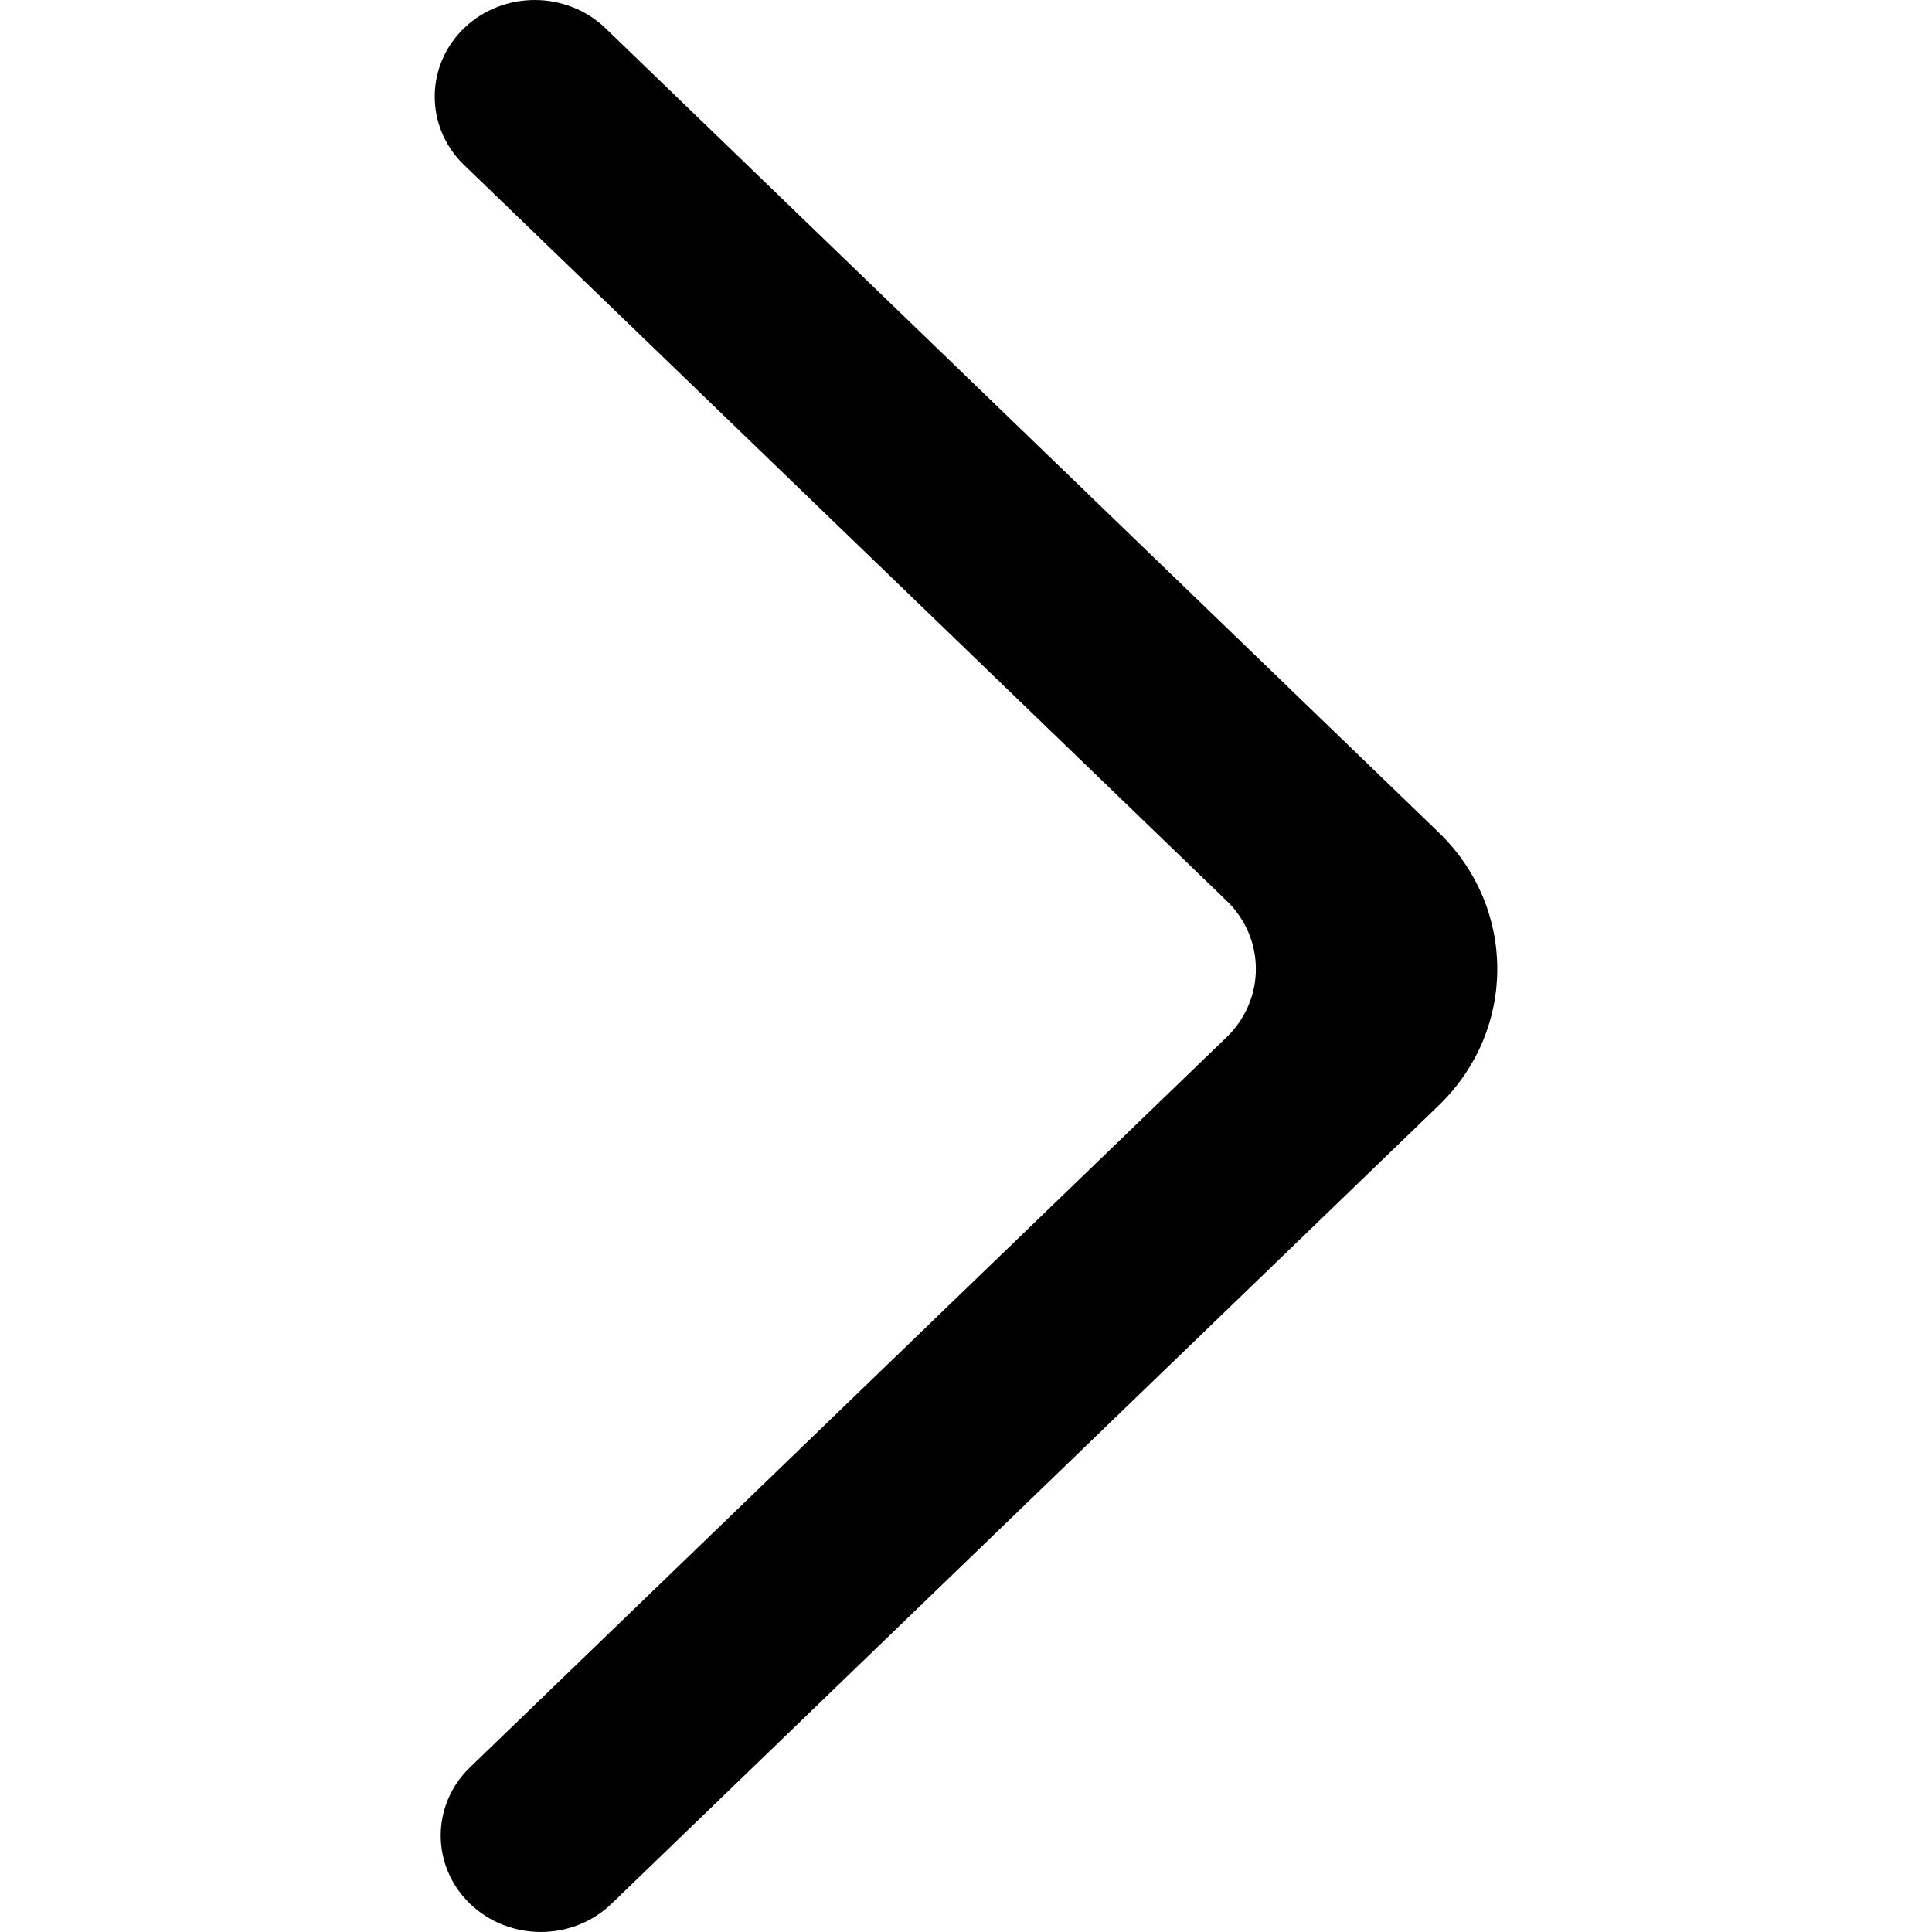
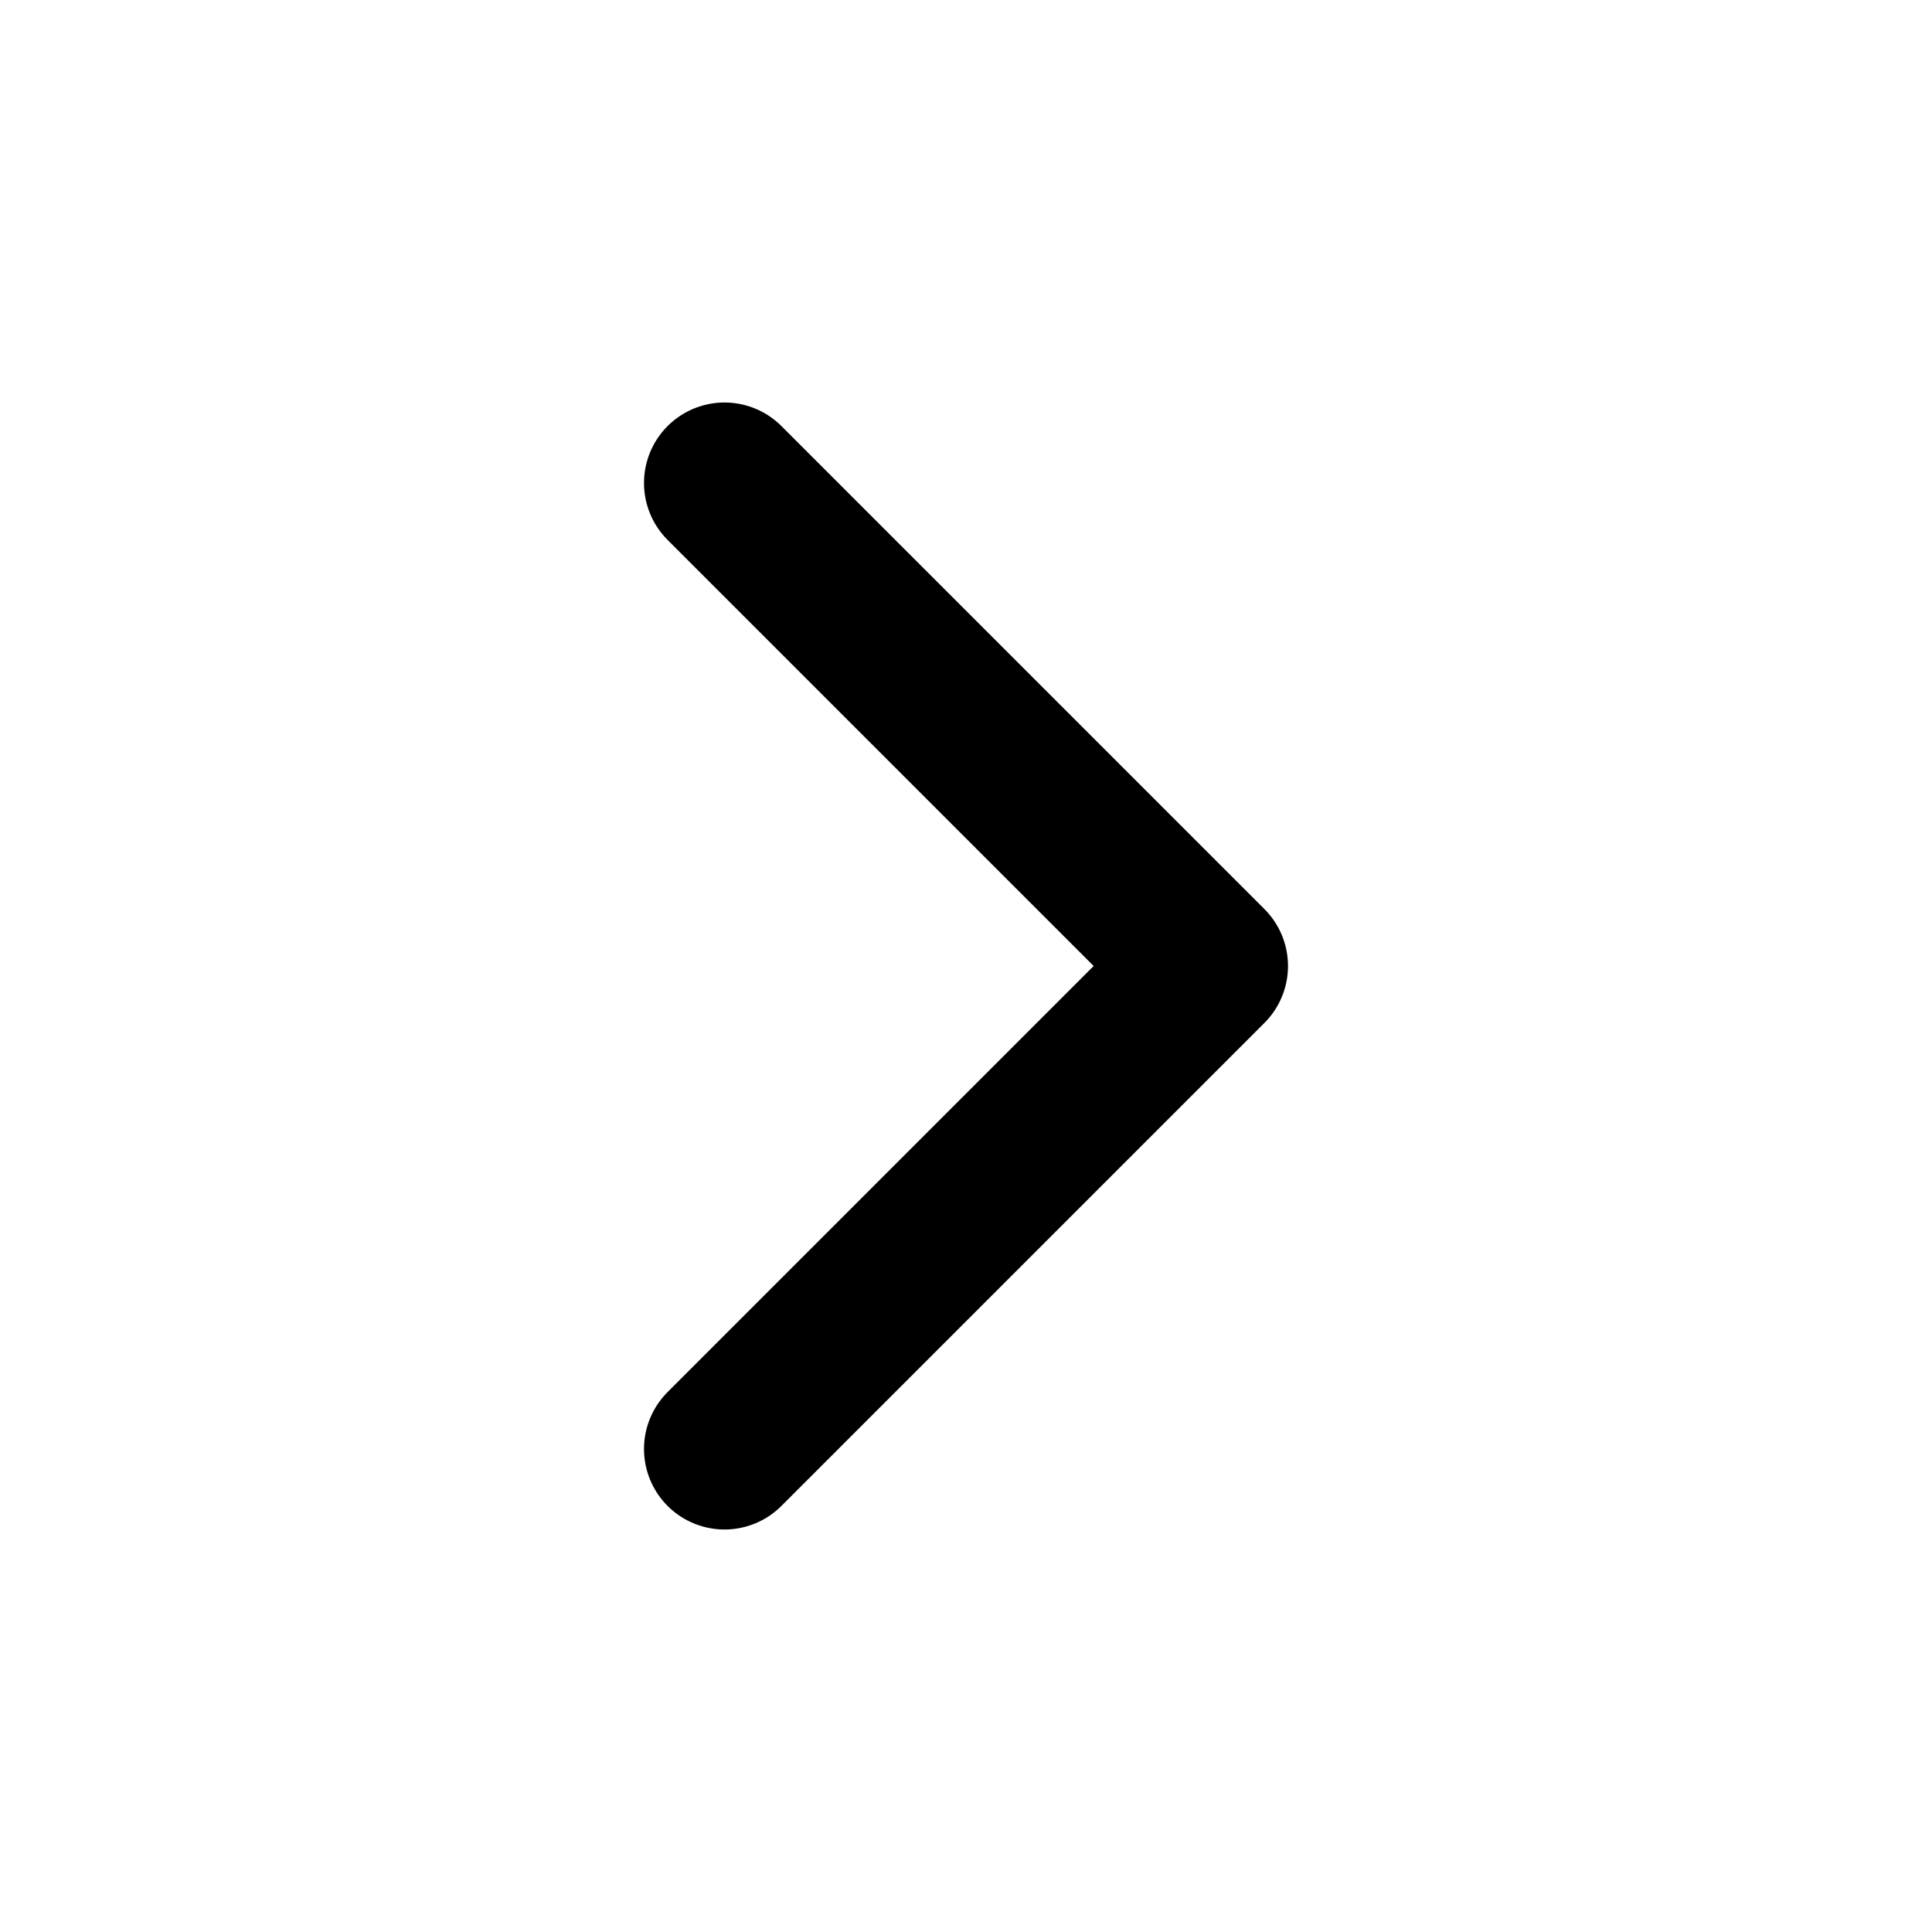
- <svg xmlns="http://www.w3.org/2000/svg" viewBox="-4.5 0 20 20" version="1.1">
-   <defs>
- 
- </defs>
-   <g id="Page-1" stroke="none" stroke-width="1" fill="none" fill-rule="evenodd">
-     <g id="Dribbble-Light-Preview" transform="translate(-305, -6679)" fill="currentColor">
-       <g id="icons" transform="translate(56, 160)">
-         <path d="M249.366,6538.708 L249.366,6538.708 C249.771,6539.097 250.426,6539.097 250.83,6538.708 L259.393,6530.444 C260.202,6529.664 260.202,6528.397 259.393,6527.617 L250.768,6519.292 C250.367,6518.907 249.72,6518.902 249.314,6519.282 L249.314,6519.282 C248.9,6519.671 248.895,6520.312 249.303,6520.707 L257.197,6528.324 C257.602,6528.714 257.602,6529.347 257.197,6529.738 L249.366,6537.295 C248.961,6537.684 248.961,6538.318 249.366,6538.708" id="arrow_right-[#336]">
- 
- </path>
-       </g>
-     </g>
-   </g>
+ <svg xmlns="http://www.w3.org/2000/svg" viewBox="0 0 24 24" fill="none">
+   <path d="M9 6L15 12L9 18" stroke="currentColor" stroke-width="2" stroke-linecap="round" stroke-linejoin="round" />
</svg>
